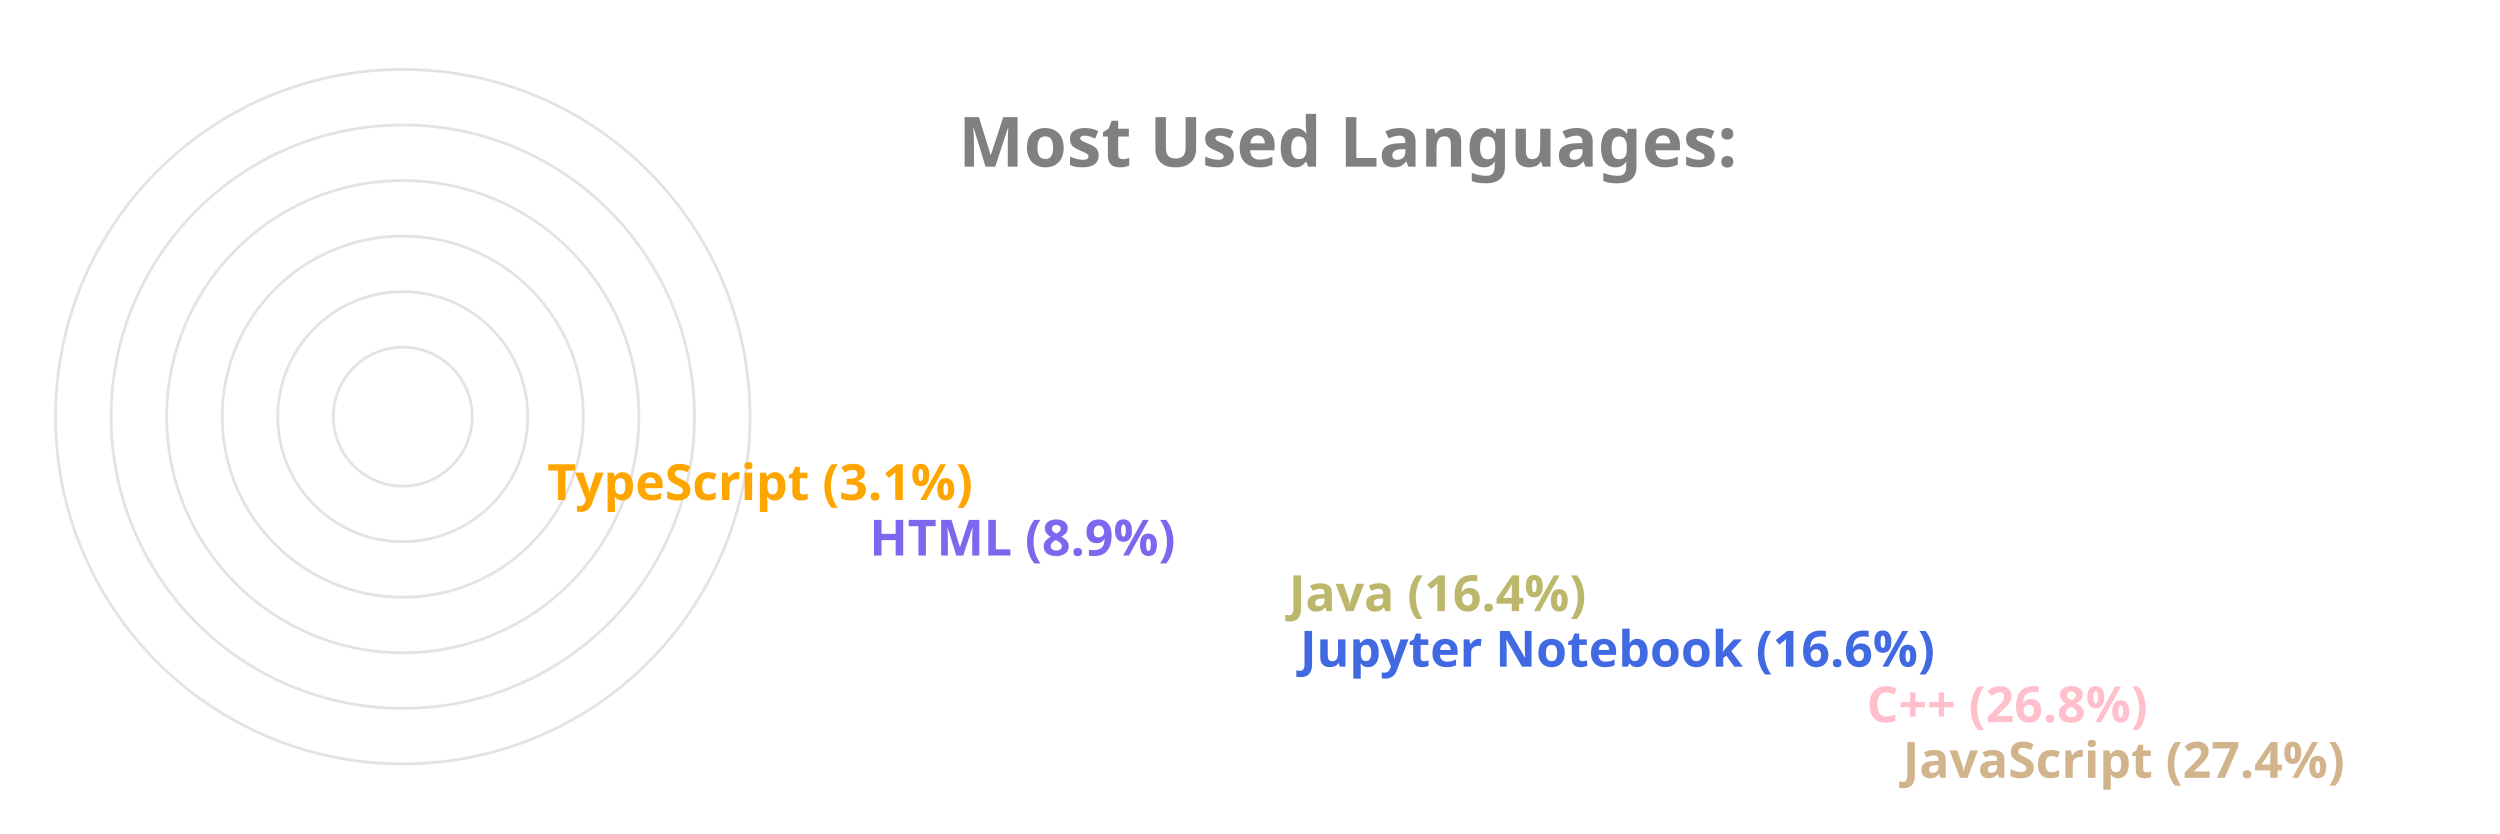
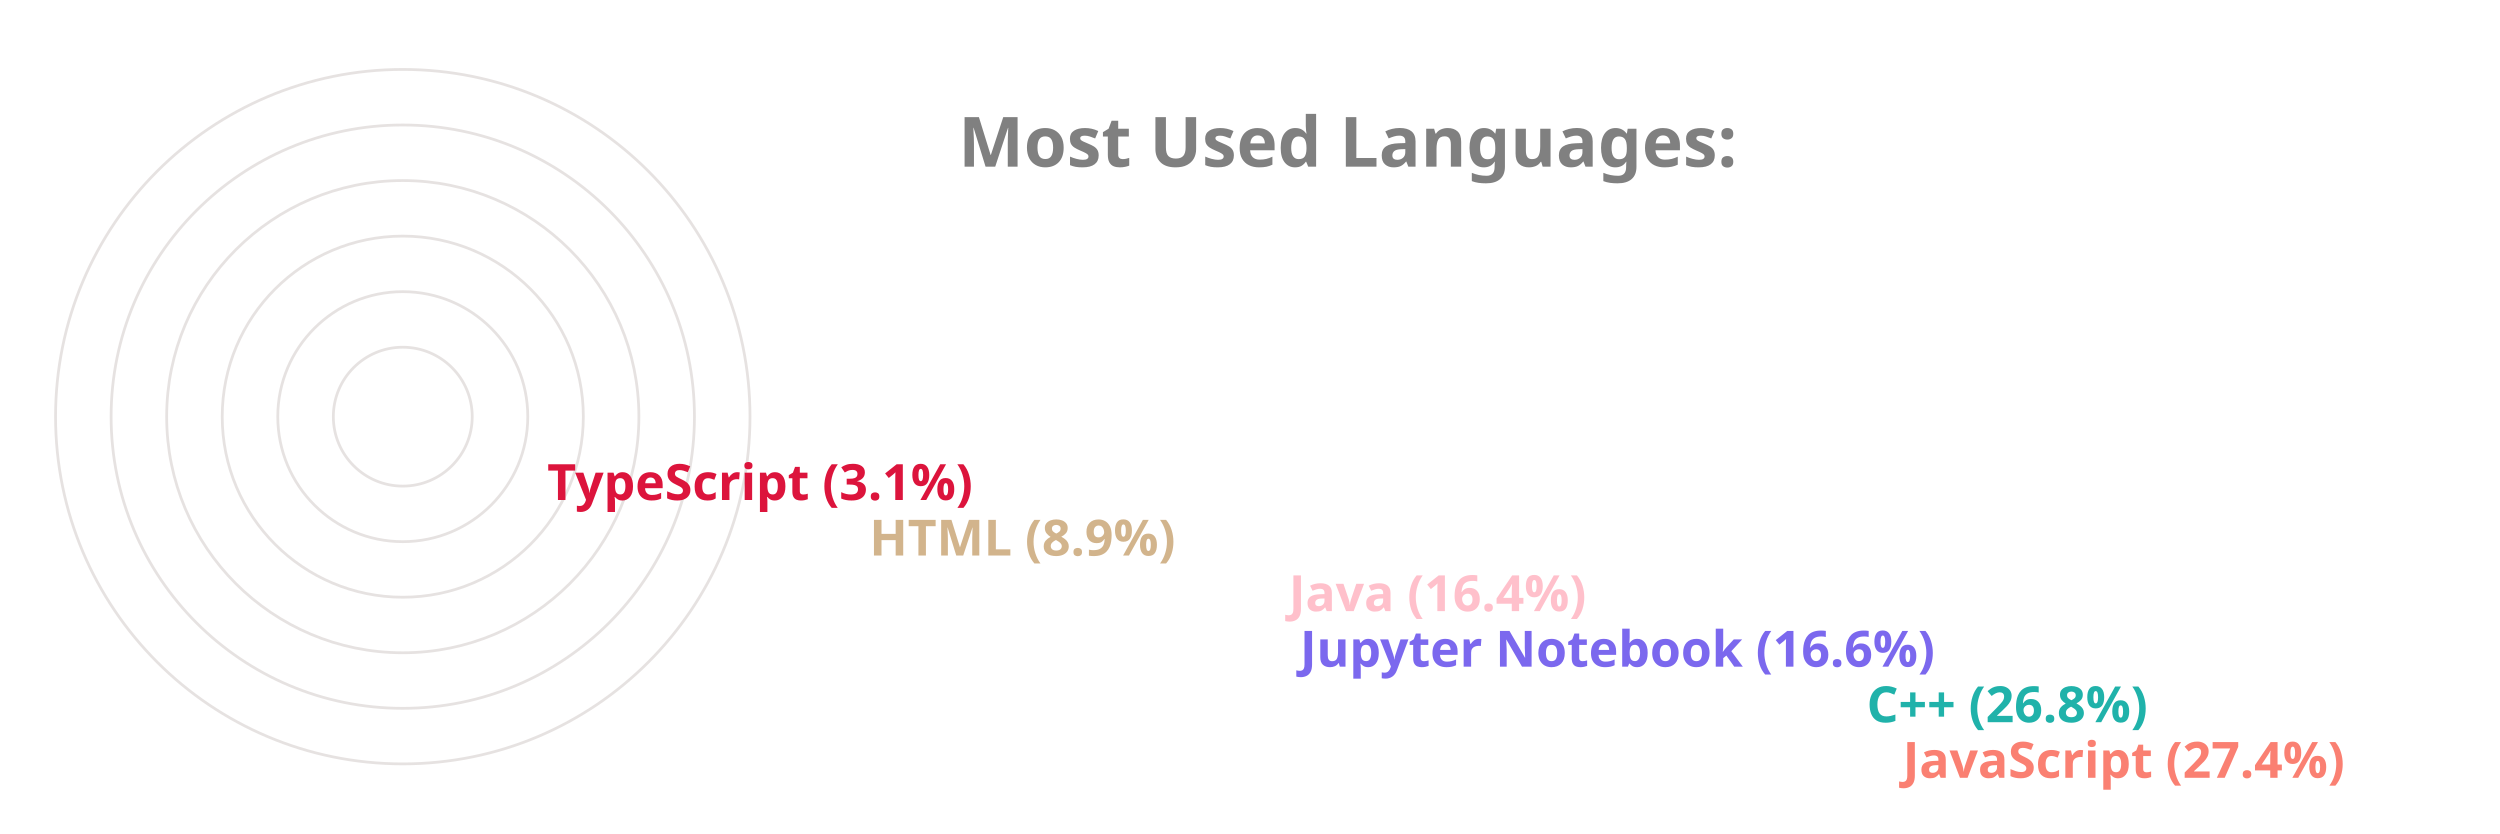
<svg xmlns="http://www.w3.org/2000/svg" viewBox="0 0 650 300" height="200px" width="600px">
  <style>
		.label {
			font: bold 25px sans-serif;
			color: #404040;
			-webkit-text-stroke: 1px white;
	  	}
		.name {
			font: bold 18px sans-serif;
			color: #404040;
	  	}

		.line {
			stroke-dasharray: 1000;
			stroke-dashoffset: 1000;
			animation: dash 3.5s ease-in-out forwards;	
			animation-iteration-count: infinite;
			animation-direction: alternate-reverse;
		}

		.path {
			stroke-dasharray: 1000;
			stroke-dashoffset: 1000;
			animation: dash 3.5s ease-in-out forwards;	
			animation-iteration-count: infinite;
			animation-direction: alternate-reverse;
		}
		  
		@keyframes dash {
			to {
				stroke-dashoffset: 0;
			}
		}

	</style>
  <g stroke="#E6E2E1" fill="none" stroke-width="1">
    <circle cx="20" cy="150" r="125" />
    <circle cx="20" cy="150" r="105" />
    <circle cx="20" cy="150" r="85" />
    <circle cx="20" cy="150" r="65" />
    <circle cx="20" cy="150" r="45" />
    <circle cx="20" cy="150" r="25" />
  </g>
  <g fill="none" stroke-width="20" class="line">
-     <line x2="550" y2="275" x1="20" y1="275" stroke="Tan" />
-     <line x2="537" y2="255" x1="20" y1="255" stroke="Pink" />
-     <line x2="333" y2="235" x1="20" y1="235" stroke="RoyalBlue" />
-     <line x2="329" y2="215" x1="20" y1="215" stroke="DarkKhaki" />
-     <line x2="178" y2="195" x1="20" y1="195" stroke="MediumSlateBlue" />
-     <line x2="62" y2="175" x1="20" y1="175" stroke="Orange" />
+     <line x2="550" y2="275" x1="20" y1="275" stroke="Salmon" />
+     <line x2="537" y2="255" x1="20" y1="255" stroke="LightSeaGreen" />
+     <line x2="333" y2="235" x1="20" y1="235" stroke="MediumSlateBlue" />
+     <line x2="329" y2="215" x1="20" y1="215" stroke="Pink" />
+     <line x2="178" y2="195" x1="20" y1="195" stroke="Tan" />
+     <line x2="62" y2="175" x1="20" y1="175" stroke="Crimson" />
  </g>
  <g fill="none" stroke-width="20" stroke-linecap="round" class="path">
-     <path d="M 20 275 A 125 125 45 0 1 -91 93" stroke="Tan" />
-     <path d="M 20 255 A 105 105 45 0 1 -73 102" stroke="Pink" />
-     <path d="M 20 235 A 85 85 45 0 1 -61 125" stroke="RoyalBlue" />
-     <path d="M 20 215 A 65 65 45 0 1 -42 132" stroke="DarkKhaki" />
-     <path d="M 20 195 A 45 45 45 0 1 -24 142" stroke="MediumSlateBlue" />
-     <path d="M 20 175 A 25 25 45 0 1 -4 148" stroke="Orange" />
+     <path d="M 20 275 A 125 125 45 0 1 -91 93" stroke="Salmon" />
+     <path d="M 20 255 A 105 105 45 0 1 -73 102" stroke="LightSeaGreen" />
+     <path d="M 20 235 A 85 85 45 0 1 -61 125" stroke="MediumSlateBlue" />
+     <path d="M 20 215 A 65 65 45 0 1 -42 132" stroke="Pink" />
+     <path d="M 20 195 A 45 45 45 0 1 -24 142" stroke="Tan" />
+     <path d="M 20 175 A 25 25 45 0 1 -4 148" stroke="Crimson" />
  </g>
  <g class="name">
-     <text x="560" y="280" fill="Tan">JavaScript (27.4%)</text>
-     <text x="547" y="260" fill="Pink">C++ (26.8%)</text>
-     <text x="343" y="240" fill="RoyalBlue">Jupyter Notebook (16.6%)</text>
-     <text x="339" y="220" fill="DarkKhaki">Java (16.4%)</text>
-     <text x="188" y="200" fill="MediumSlateBlue">HTML (8.9%)</text>
-     <text x="72" y="180" fill="Orange">TypeScript (3.1%)</text>
+     <text x="560" y="280" fill="Salmon">JavaScript (27.4%)</text>
+     <text x="547" y="260" fill="LightSeaGreen">C++ (26.8%)</text>
+     <text x="343" y="240" fill="MediumSlateBlue">Jupyter Notebook (16.6%)</text>
+     <text x="339" y="220" fill="Pink">Java (16.4%)</text>
+     <text x="188" y="200" fill="Tan">HTML (8.9%)</text>
+     <text x="72" y="180" fill="Crimson">TypeScript (3.1%)</text>
  </g>
  <g class="label">
    <text x="220" y="60" fill="grey">Most Used Languages:</text>
  </g>
</svg>
